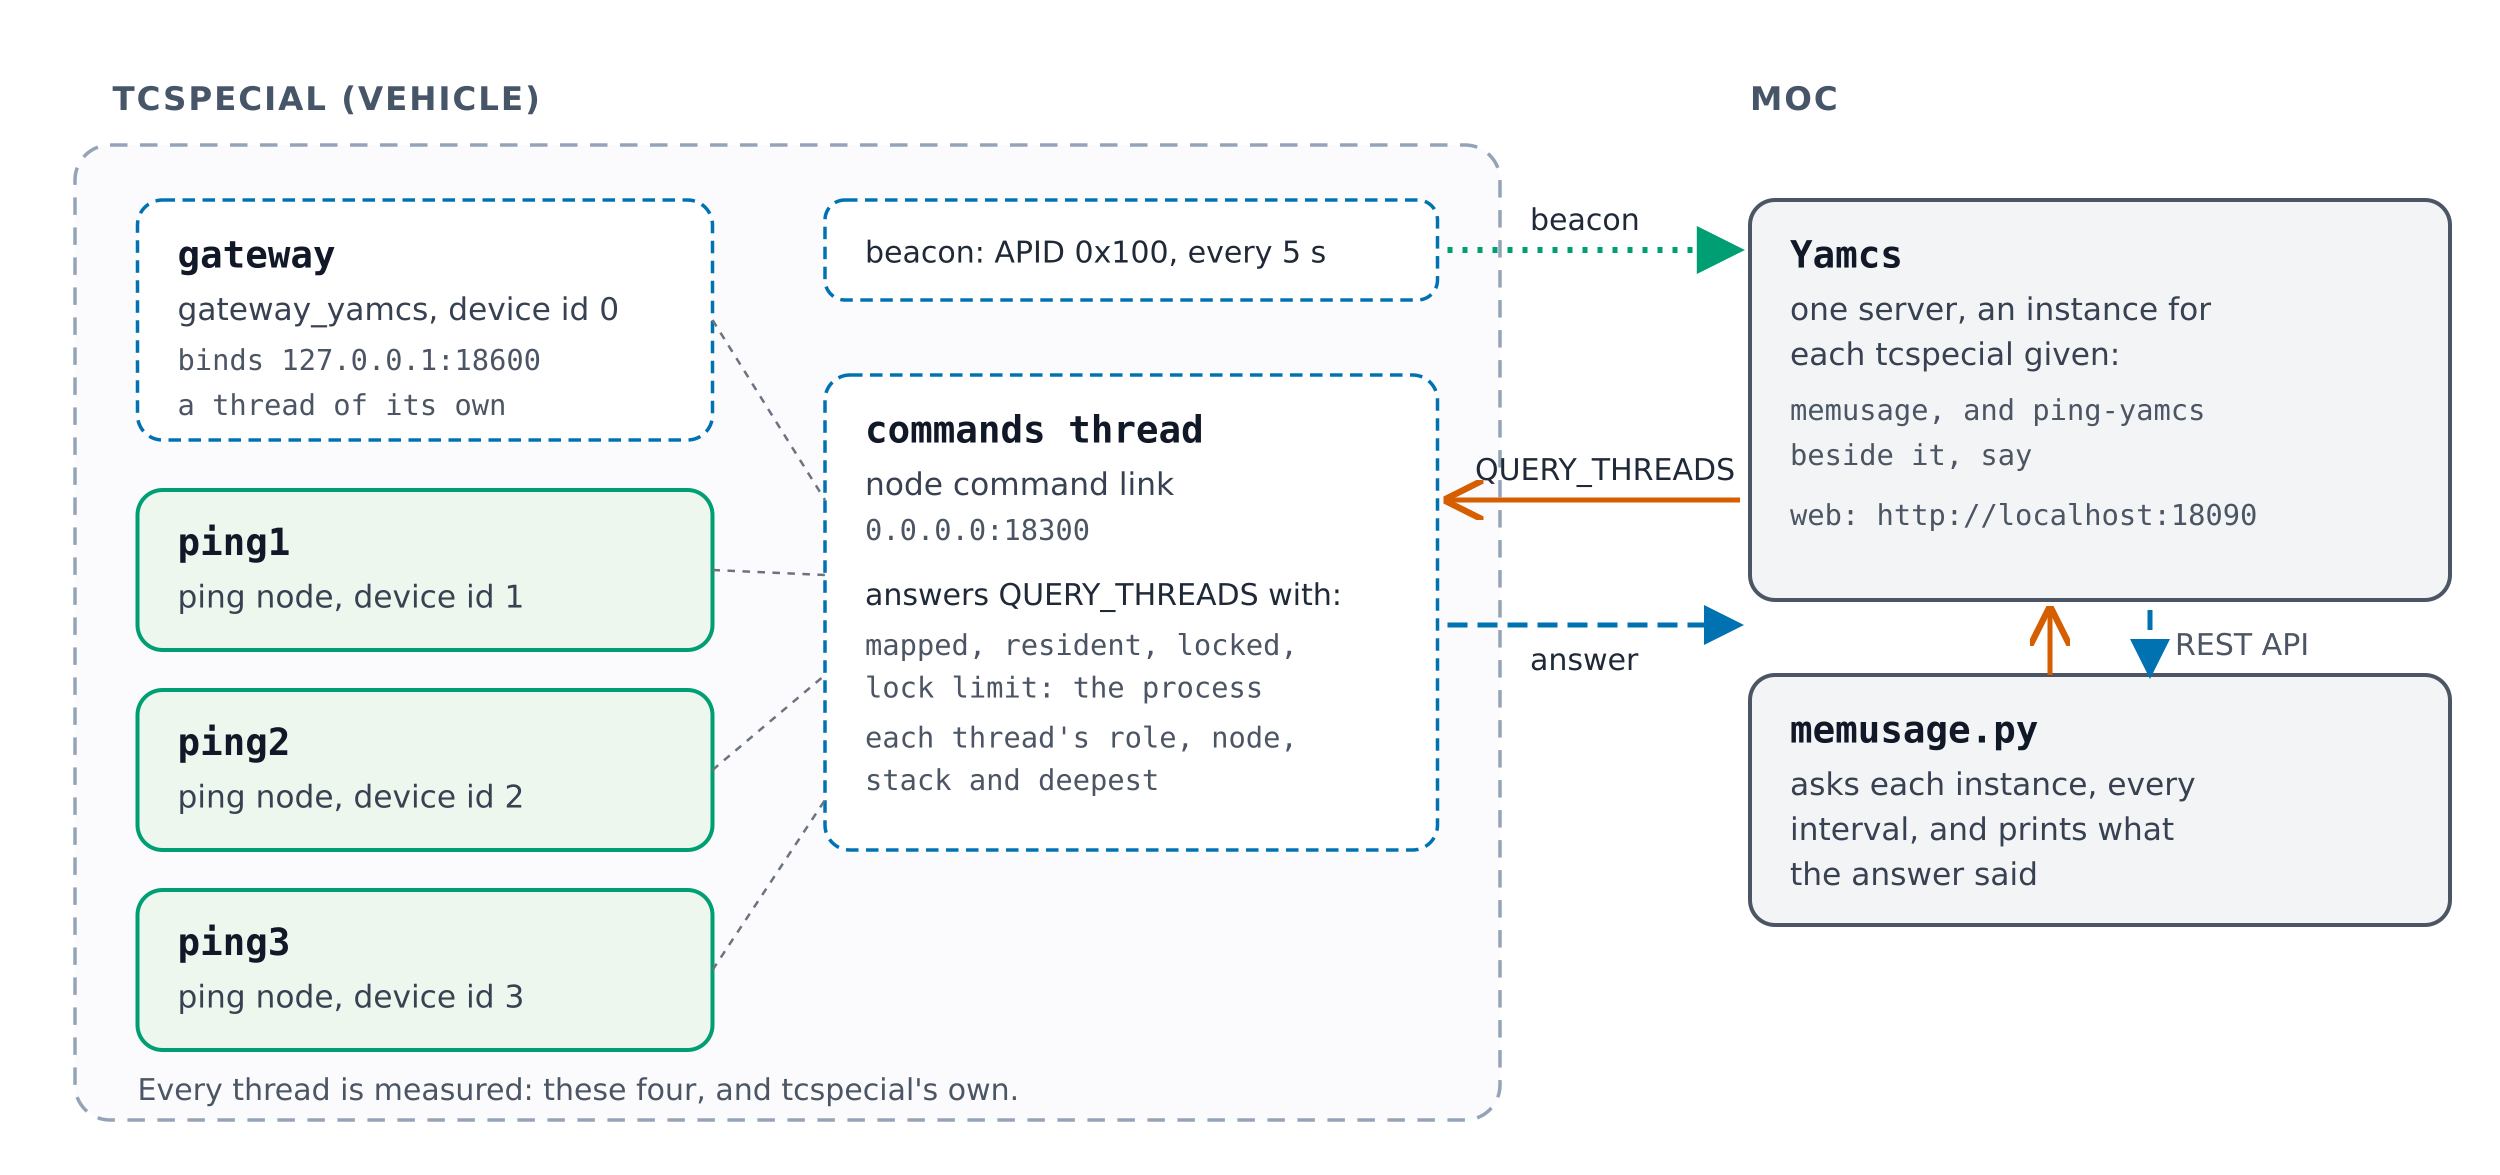
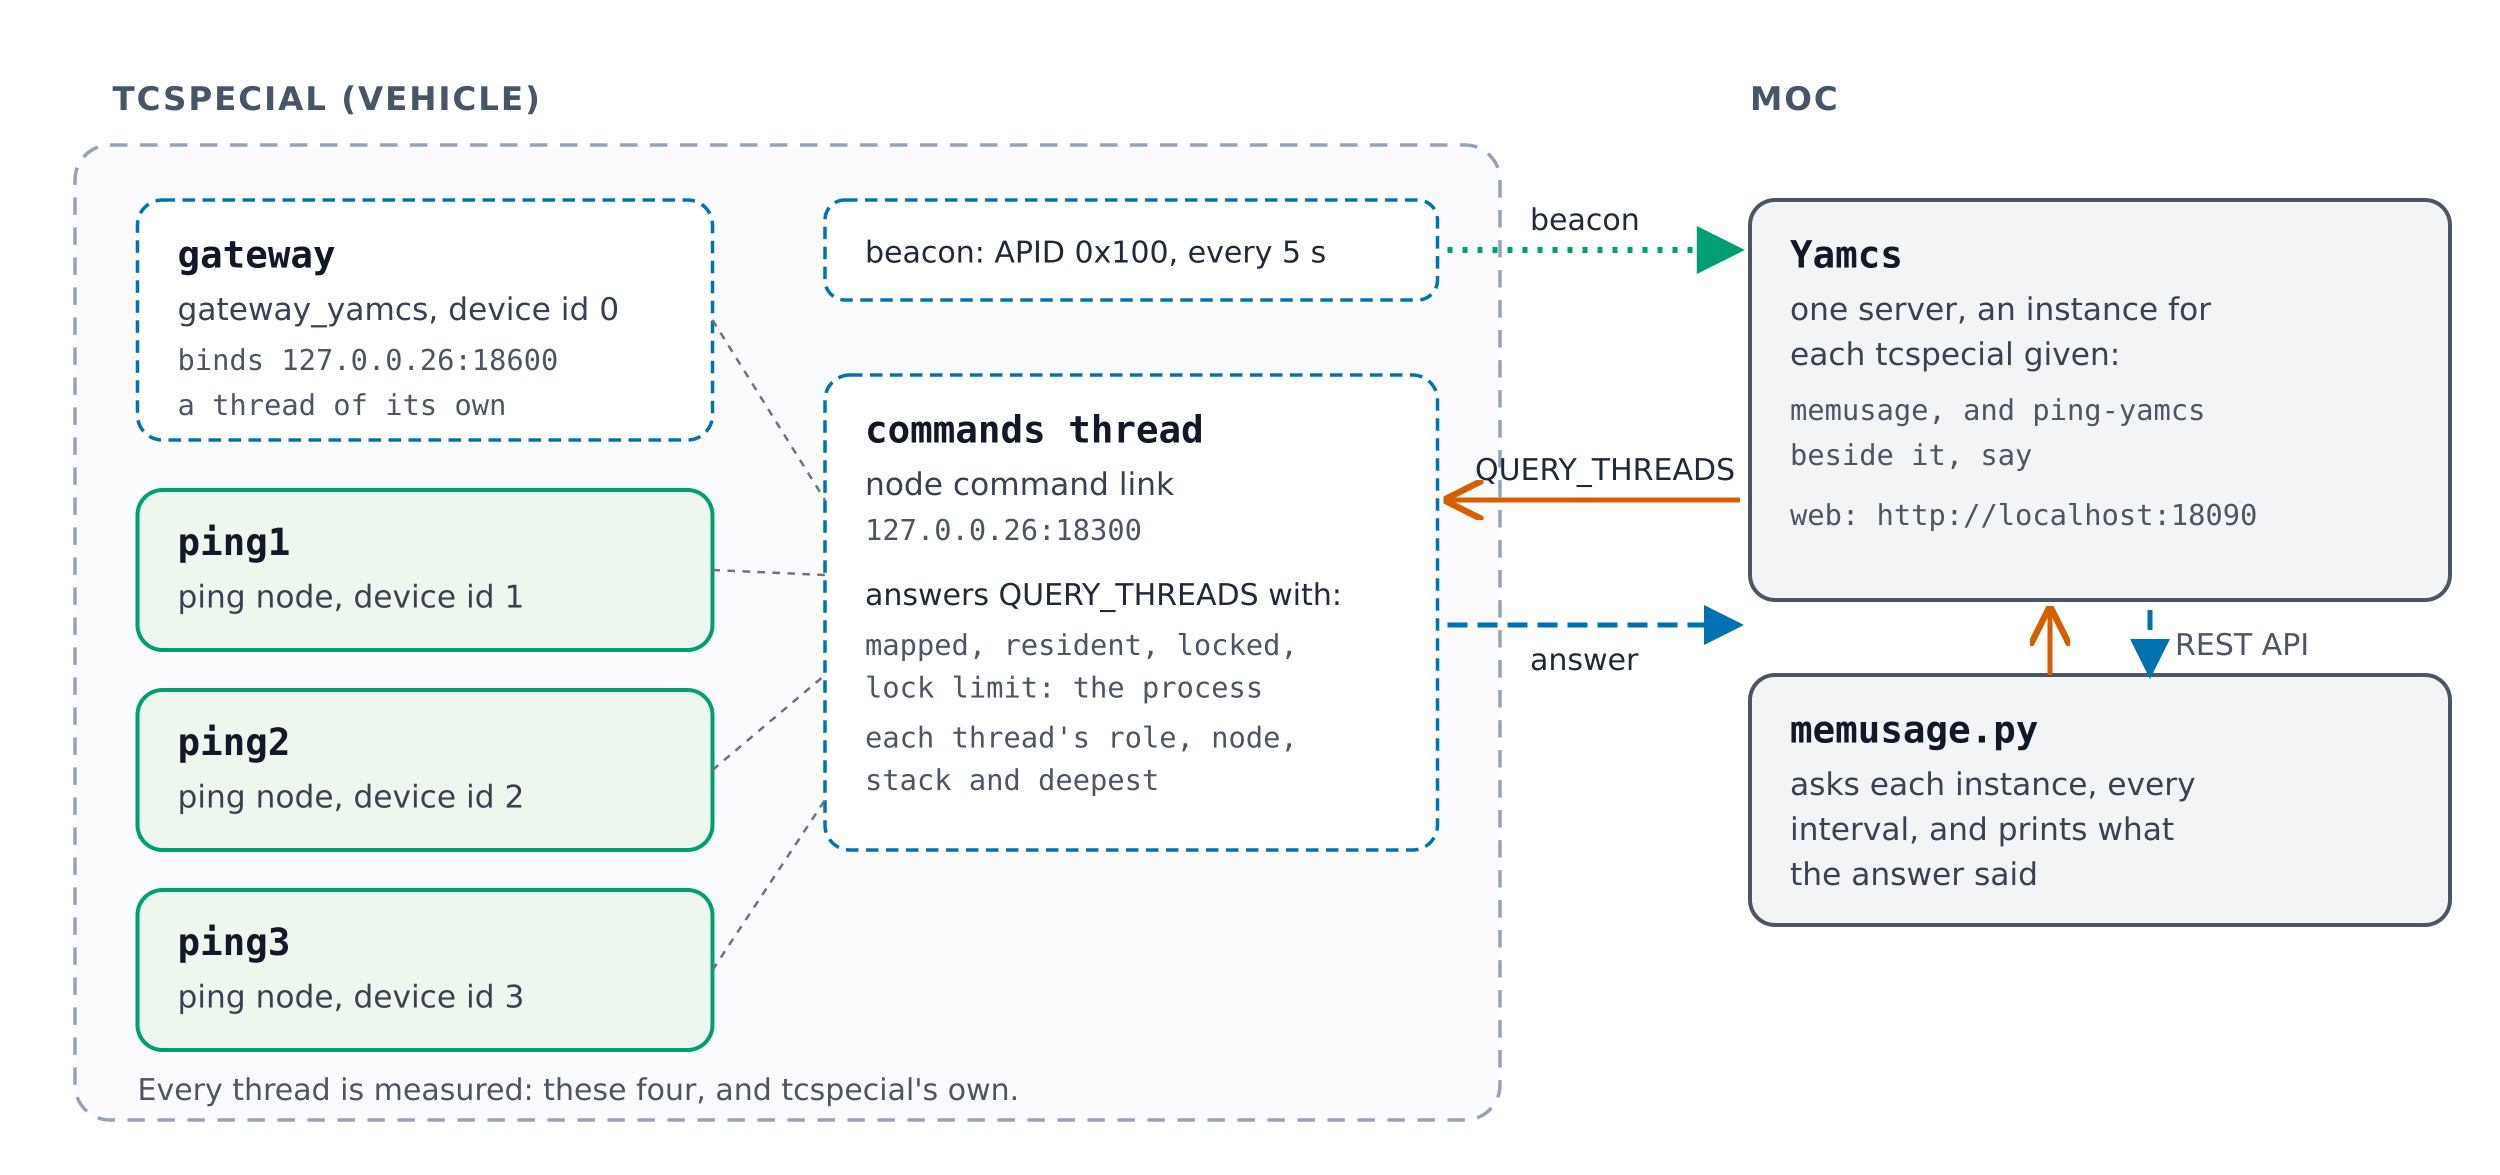
<svg xmlns="http://www.w3.org/2000/svg" width="1000" height="470" viewBox="0 0 1000 470" role="img" aria-labelledby="title desc">
  <defs>
    <style>
      text { font-family: "DejaVu Sans", Helvetica, Arial, sans-serif; fill: #111827; }
      .name { font-family: "DejaVu Sans Mono", Menlo, Consolas, monospace; font-size: 15px; font-weight: bold; }
      .kind { font-size: 12.5px; fill: #374151; }
      .detail { font-family: "DejaVu Sans Mono", Menlo, Consolas, monospace; font-size: 11.5px; fill: #4b5563; }
      .heading { font-size: 13px; font-weight: bold; fill: #475569; letter-spacing: 0.06em; }
      .label { font-size: 12px; fill: #1f2937; }
      .note { font-size: 12px; fill: #4b5563; }
      .vehicle { fill: #eef7ee; stroke: #009E73; stroke-width: 1.6; }
      .socket { fill: #ffffff; stroke: #0072B2; stroke-width: 1.4; stroke-dasharray: 5 3; }
      .ground { fill: #f3f4f6; stroke: #4b5563; stroke-width: 1.6; }
      .boundary { fill: #fbfbfd; stroke: #94a3b8; stroke-width: 1.4; stroke-dasharray: 7 5; }
      .up { fill: none; stroke: #D55E00; stroke-width: 2; }
      .down { fill: none; stroke: #0072B2; stroke-width: 2; stroke-dasharray: 8 4; }
      .beacon { fill: none; stroke: #009E73; stroke-width: 2.4; stroke-dasharray: 2 4; }
    </style>
    <marker id="arrow-up" viewBox="0 0 10 10" refX="9" refY="5" markerWidth="8" markerHeight="8" orient="auto-start-reverse">
      <path d="M0,0 L10,5 L0,10" fill="none" stroke="#D55E00" stroke-width="1.6" />
    </marker>
    <marker id="arrow-down" viewBox="0 0 10 10" refX="9" refY="5" markerWidth="8" markerHeight="8" orient="auto-start-reverse">
      <path d="M0,0 L10,5 L0,10 z" fill="#0072B2" />
    </marker>
    <marker id="arrow-beacon" viewBox="0 0 10 10" refX="9" refY="5" markerWidth="8" markerHeight="8" orient="auto-start-reverse">
      <path d="M0,0 L10,5 L0,10 z" fill="#009E73" />
    </marker>
  </defs>
  <rect width="1000" height="470" fill="#ffffff" />
  <text class="heading" x="45" y="44">TCSPECIAL (VEHICLE)</text>
  <text class="heading" x="700" y="44">MOC</text>
  <rect class="boundary" x="30" y="58" width="570" height="390" rx="14" />
  <rect class="socket" x="55" y="80" width="230" height="96" rx="10" />
  <text class="name" x="71" y="107">gateway</text>
  <text class="kind" x="71" y="128">gateway_yamcs, device id 0</text>
-   <text class="detail" x="71" y="148">binds 127.0.0.1:18600</text>
+   <text class="detail" x="71" y="148">binds 127.0.0.26:18600</text>
  <text class="detail" x="71" y="166">a thread of its own</text>
  <rect class="vehicle" x="55" y="196" width="230" height="64" rx="10" />
  <text class="name" x="71" y="222">ping1</text>
  <text class="kind" x="71" y="243">ping node, device id 1</text>
  <rect class="vehicle" x="55" y="276" width="230" height="64" rx="10" />
  <text class="name" x="71" y="302">ping2</text>
  <text class="kind" x="71" y="323">ping node, device id 2</text>
  <rect class="vehicle" x="55" y="356" width="230" height="64" rx="10" />
  <text class="name" x="71" y="382">ping3</text>
  <text class="kind" x="71" y="403">ping node, device id 3</text>
  <rect class="socket" x="330" y="150" width="245" height="190" rx="10" />
  <text class="name" x="346" y="177">commands thread</text>
  <text class="kind" x="346" y="198">node command link</text>
-   <text class="detail" x="346" y="216">0.0.0.0:18300</text>
+   <text class="detail" x="346" y="216">127.0.0.26:18300</text>
  <text class="label" x="346" y="242">answers QUERY_THREADS with:</text>
  <text class="detail" x="346" y="262">mapped, resident, locked,</text>
  <text class="detail" x="346" y="279">lock limit: the process</text>
  <text class="detail" x="346" y="299">each thread's role, node,</text>
  <text class="detail" x="346" y="316">stack and deepest</text>
  <rect class="socket" x="330" y="80" width="245" height="40" rx="8" />
  <text class="label" x="346" y="105">beacon: APID 0x100, every 5 s</text>
  <path d="M285,128 L330,200 M285,228 L330,230 M285,308 L330,270 M285,388 L330,320" fill="none" stroke="#6b7280" stroke-width="1" stroke-dasharray="3 3" />
  <text class="note" x="55" y="440">Every thread is measured: these four, and tcspecial's own.</text>
  <rect class="ground" x="700" y="80" width="280" height="160" rx="10" />
  <text class="name" x="716" y="107">Yamcs</text>
  <text class="kind" x="716" y="128">one server, an instance for</text>
  <text class="kind" x="716" y="146">each tcspecial given:</text>
  <text class="detail" x="716" y="168">memusage, and ping-yamcs</text>
  <text class="detail" x="716" y="186">beside it, say</text>
  <text class="detail" x="716" y="210">web: http://localhost:18090</text>
  <rect class="ground" x="700" y="270" width="280" height="100" rx="10" />
  <text class="name" x="716" y="297">memusage.py</text>
  <text class="kind" x="716" y="318">asks each instance, every</text>
  <text class="kind" x="716" y="336">interval, and prints what</text>
  <text class="kind" x="716" y="354">the answer said</text>
  <path class="up" d="M696,200 L579,200" marker-end="url(#arrow-up)" />
  <text class="label" x="590" y="192">QUERY_THREADS</text>
  <path class="down" d="M579,250 L696,250" marker-end="url(#arrow-down)" />
  <text class="label" x="612" y="268">answer</text>
  <path class="beacon" d="M579,100 L696,100" marker-end="url(#arrow-beacon)" />
  <text class="label" x="612" y="92">beacon</text>
  <path class="up" d="M820,270 L820,244" marker-end="url(#arrow-up)" />
  <path class="down" d="M860,244 L860,270" marker-end="url(#arrow-down)" />
  <text class="note" x="870" y="262">REST API</text>
</svg>
